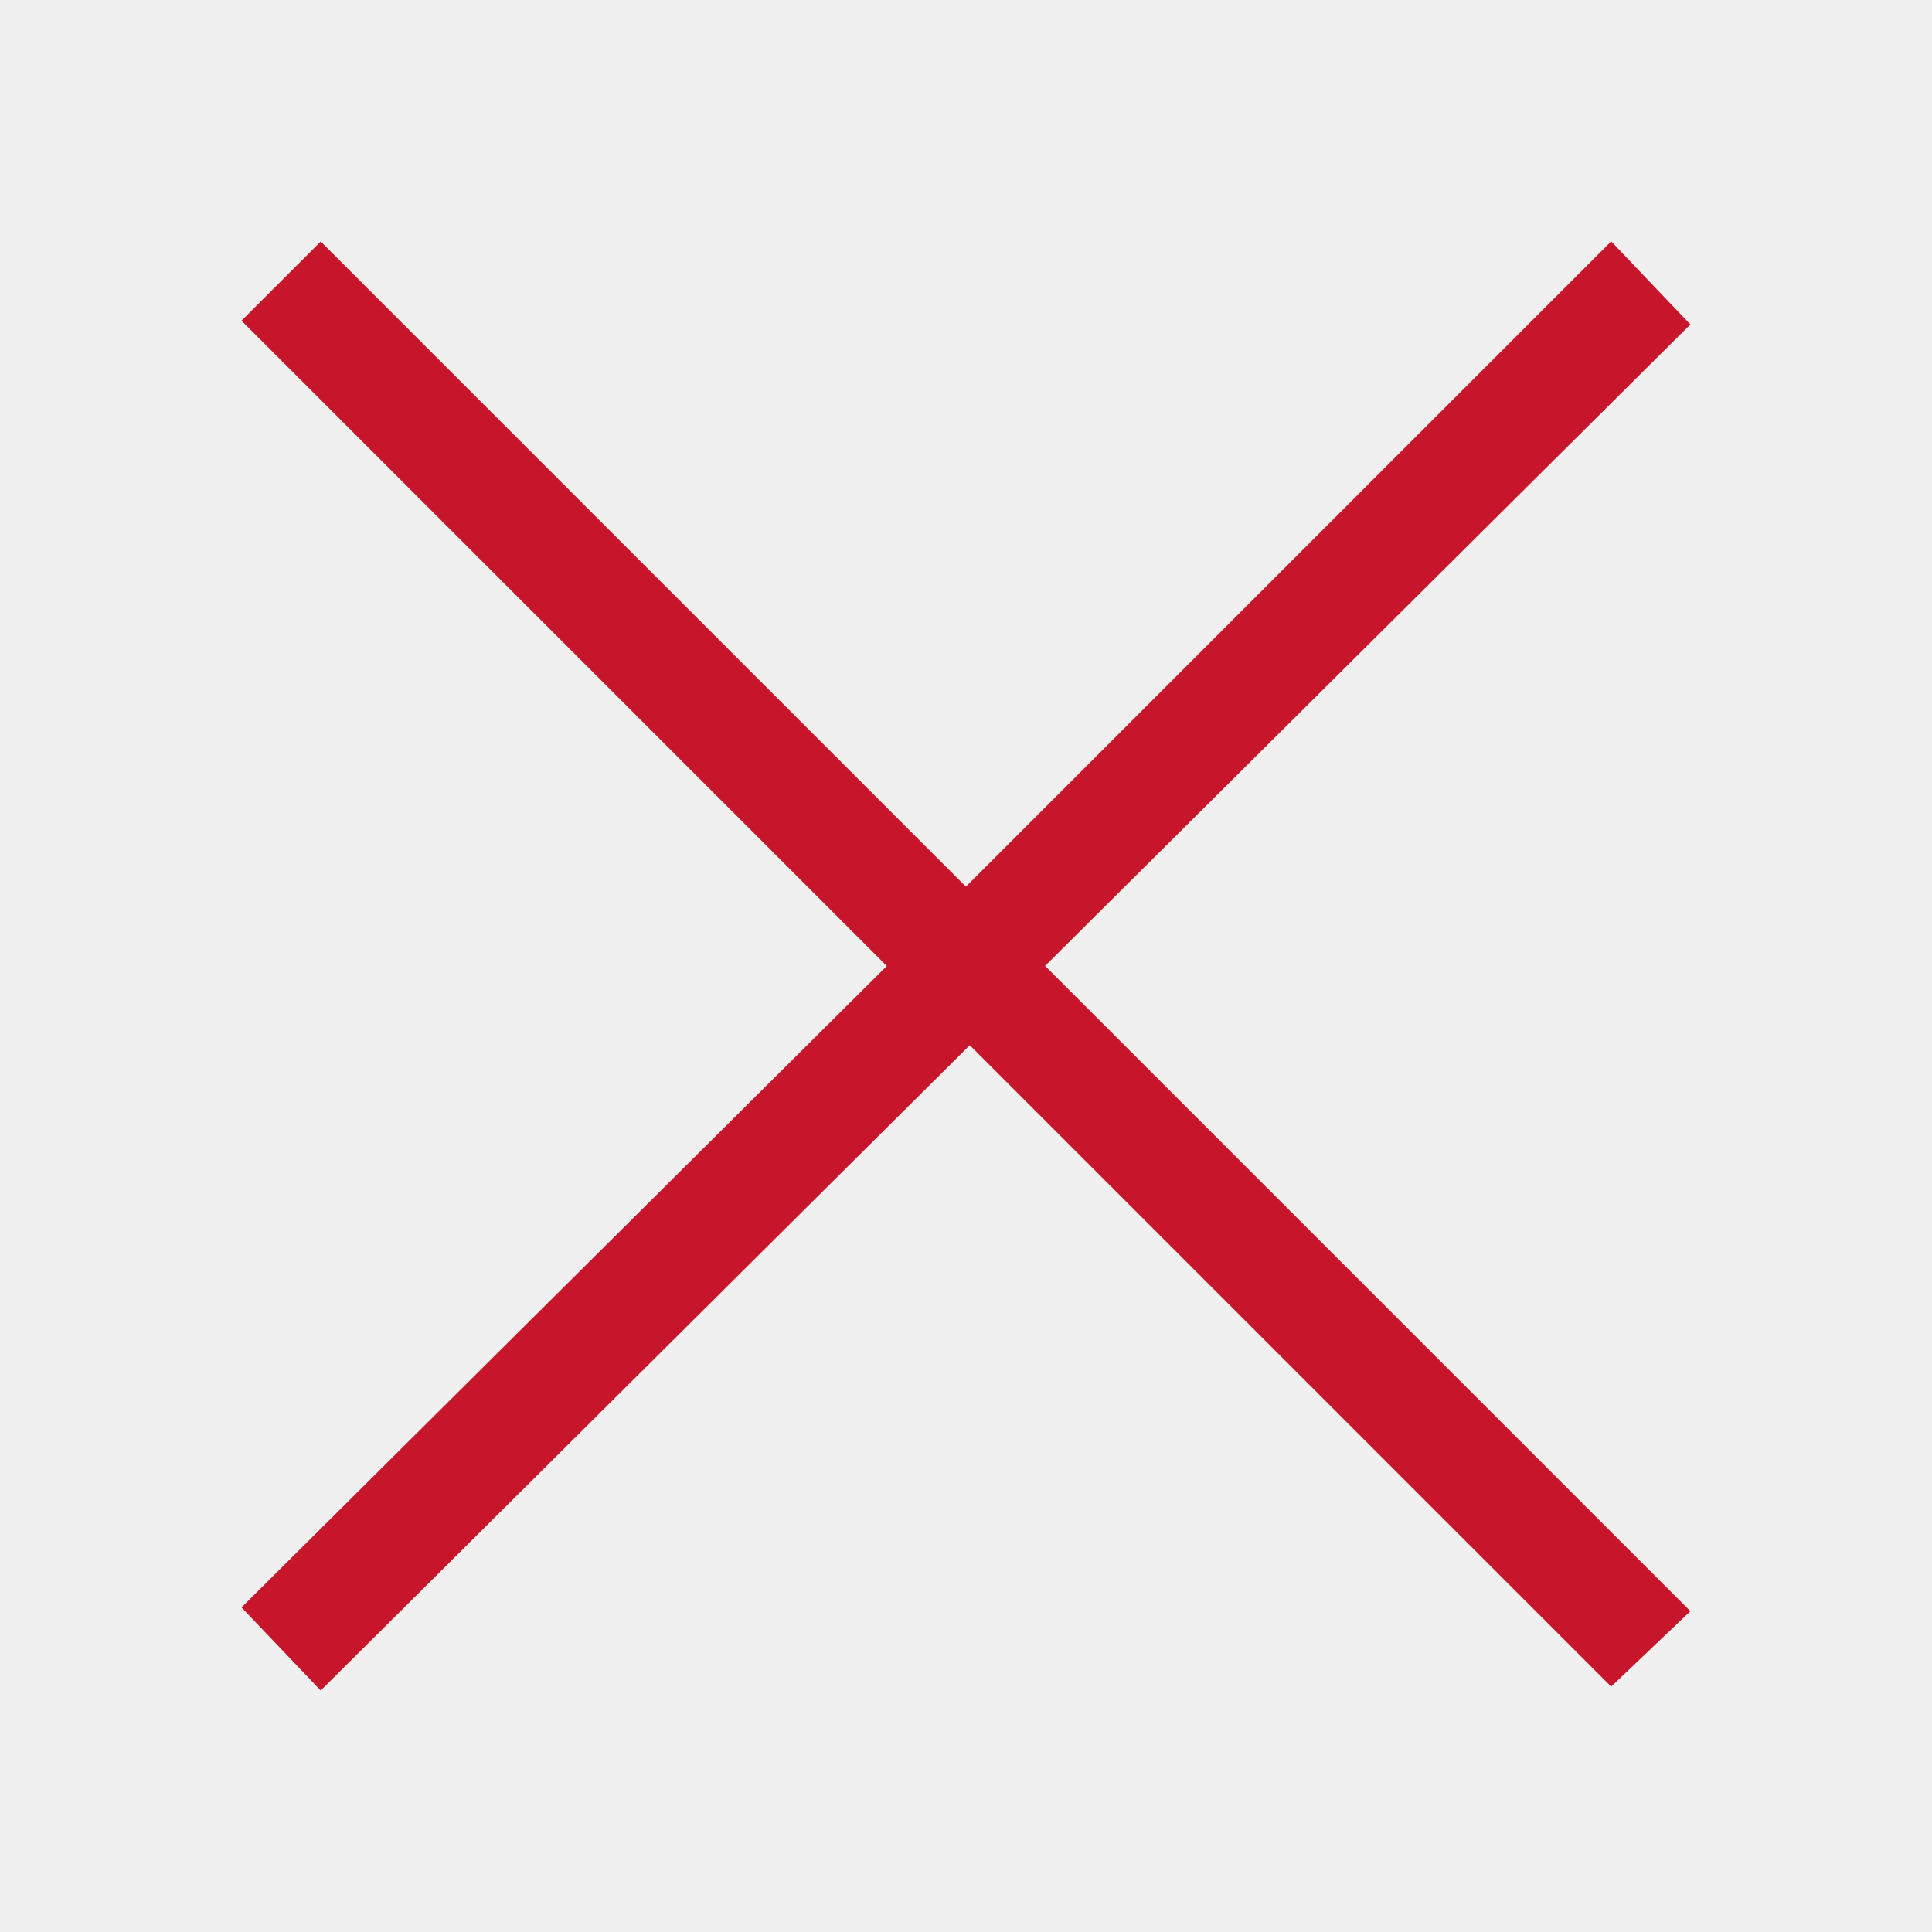
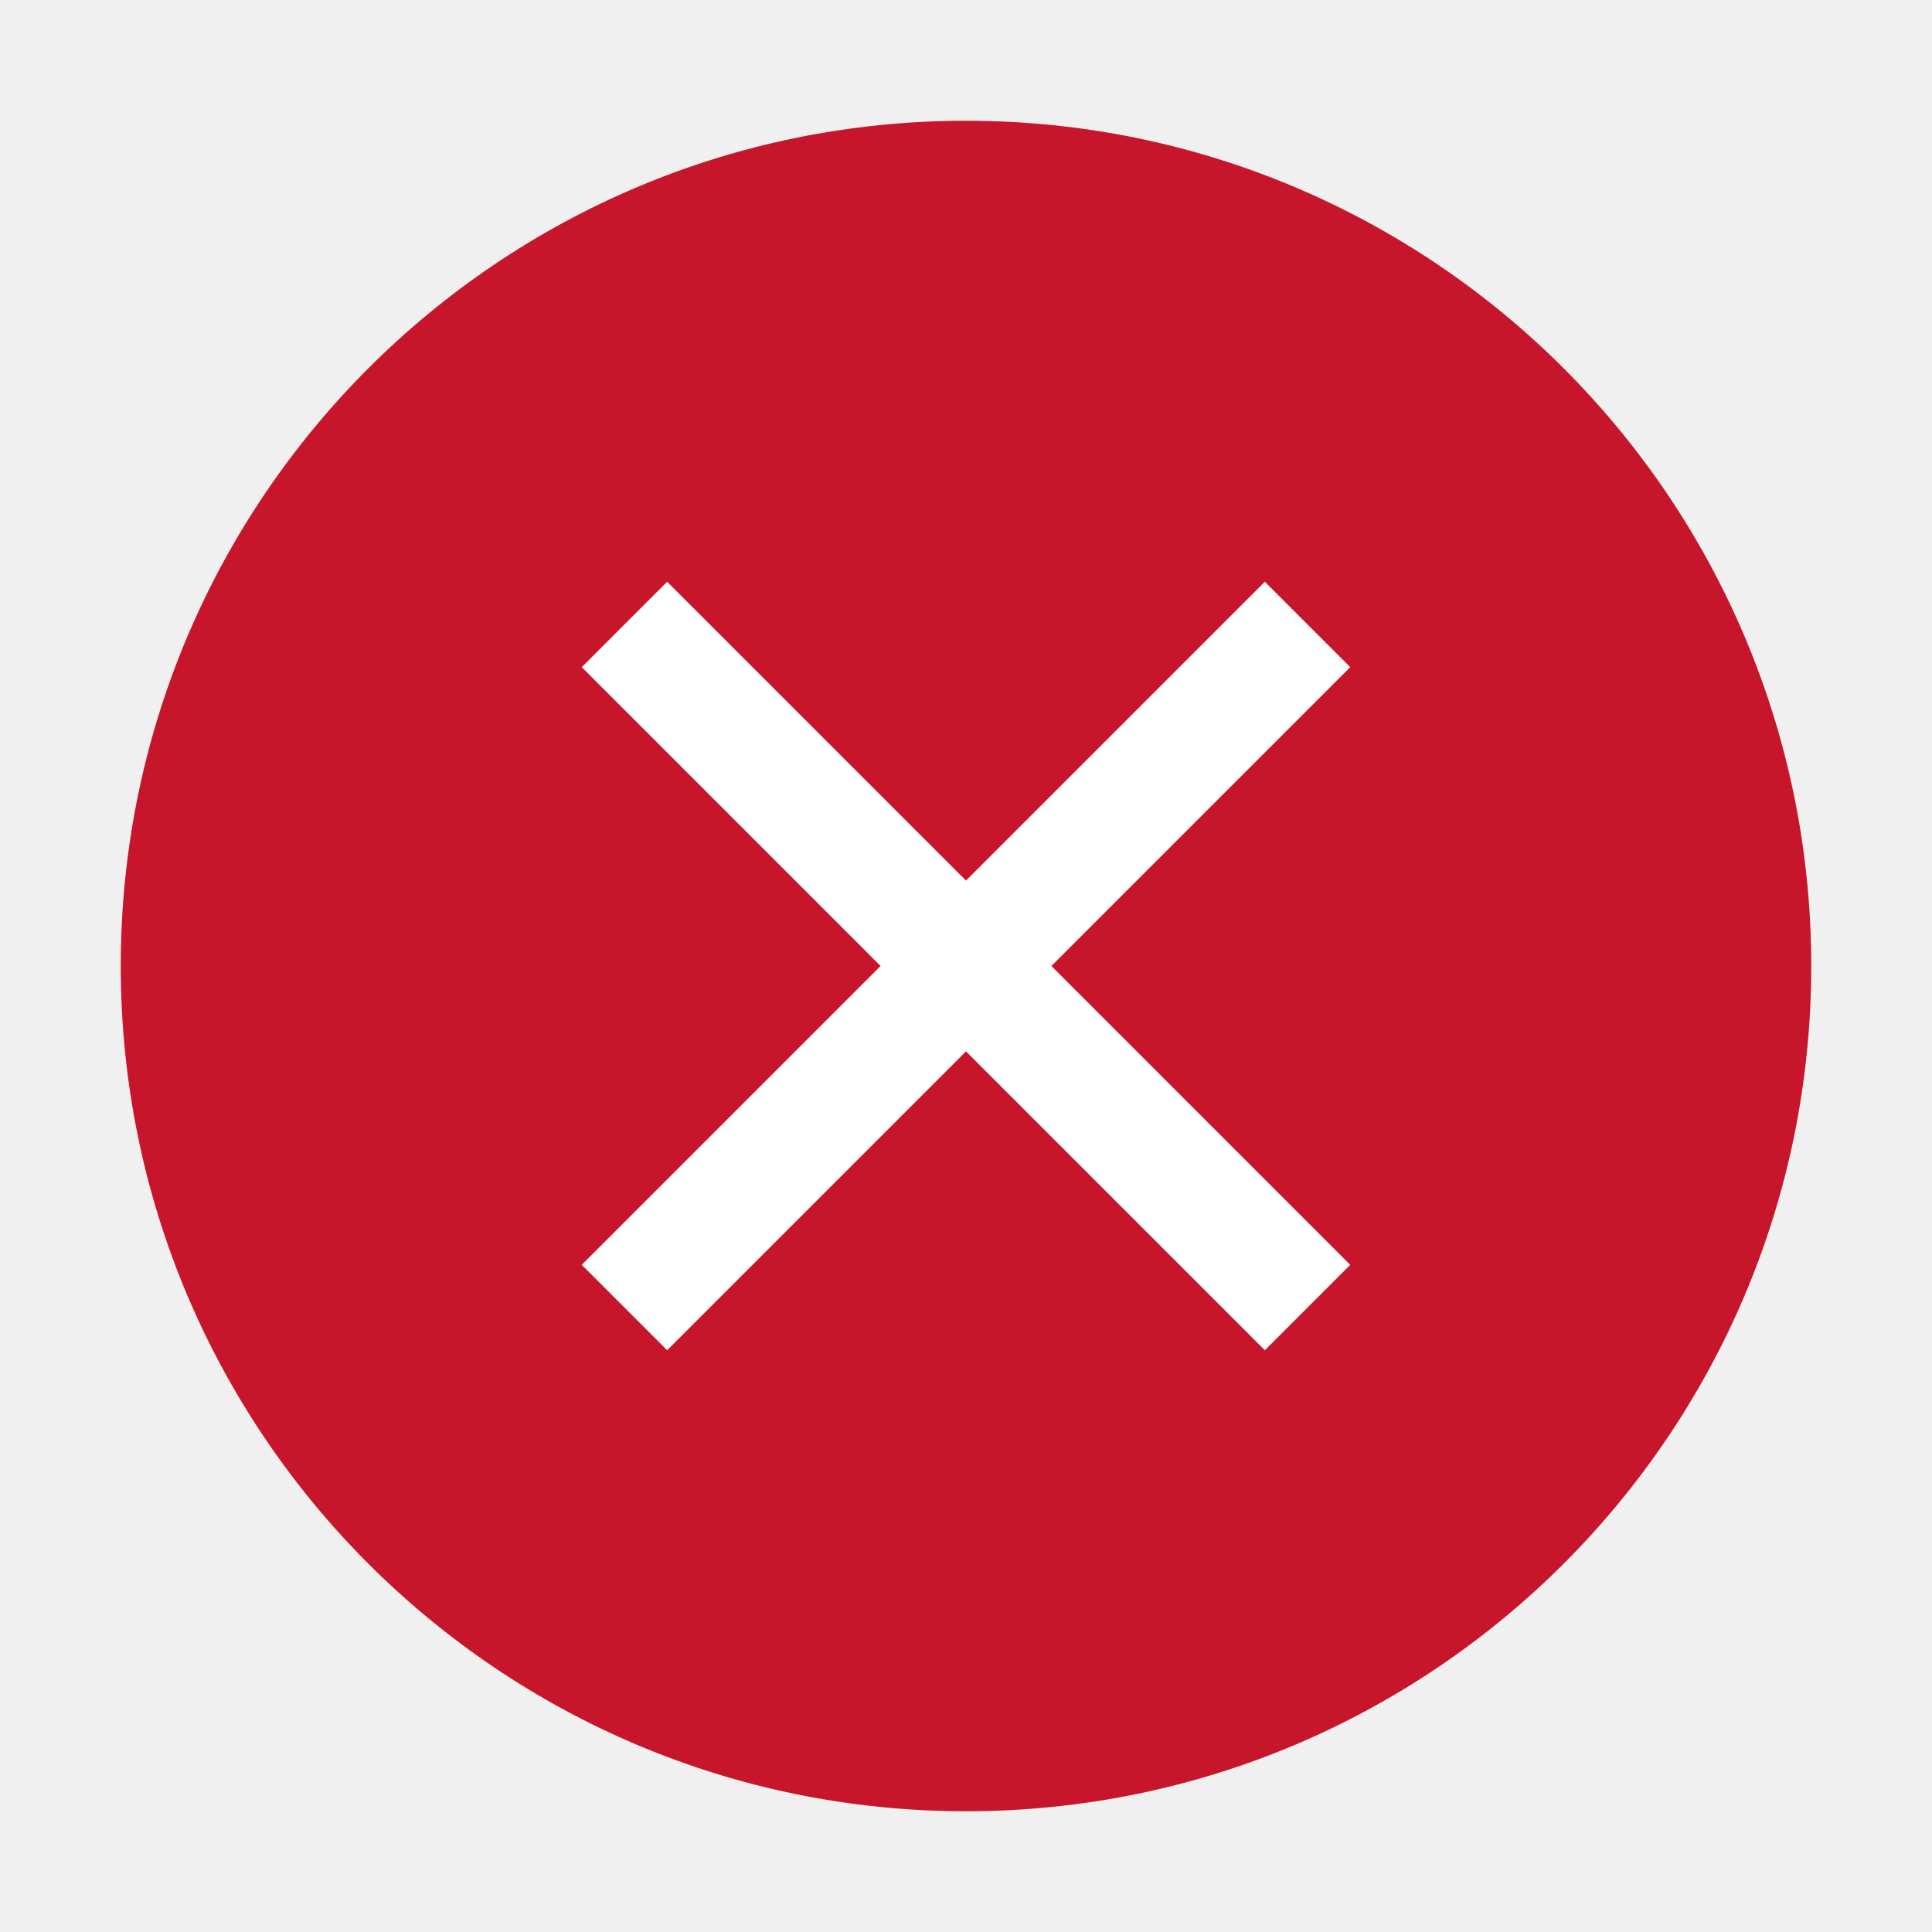
- <svg xmlns="http://www.w3.org/2000/svg" viewBox="0 0 16 16">
-   <path d="m2.656 2-.656.656 5.344 5.344-5.344 5.312.656.688 5.375-5.344 5.312 5.312.656-.625-5.344-5.344 5.344-5.312-.656-.688-5.344 5.344z" fill="#c7162b" />
+ <svg xmlns="http://www.w3.org/2000/svg" viewBox="0 0 16 16" version="1.1" id="svg4">
+   <defs id="defs8" />
+   <circle style="opacity:1;fill:#c7162b;fill-opacity:1;fill-rule:nonzero;stroke:none;stroke-width:3.5;stroke-linecap:round;stroke-linejoin:round;stroke-miterlimit:4;stroke-dasharray:none;stroke-opacity:0.987" id="path904" cx="8" cy="8" r="7" />
+   <path style="opacity:1;fill:#ffffff;fill-opacity:1;fill-rule:evenodd;stroke:none;stroke-width:1.414;stroke-linecap:butt;stroke-linejoin:round;stroke-miterlimit:4;stroke-dasharray:none;stroke-opacity:1" d="M 4.818,5.525 7.293,8 4.818,10.475 5.525,11.182 8,8.707 10.475,11.182 11.182,10.475 8.707,8 11.182,5.525 10.475,4.818 8,7.293 5.525,4.818 Z" id="rect825" />
</svg>
